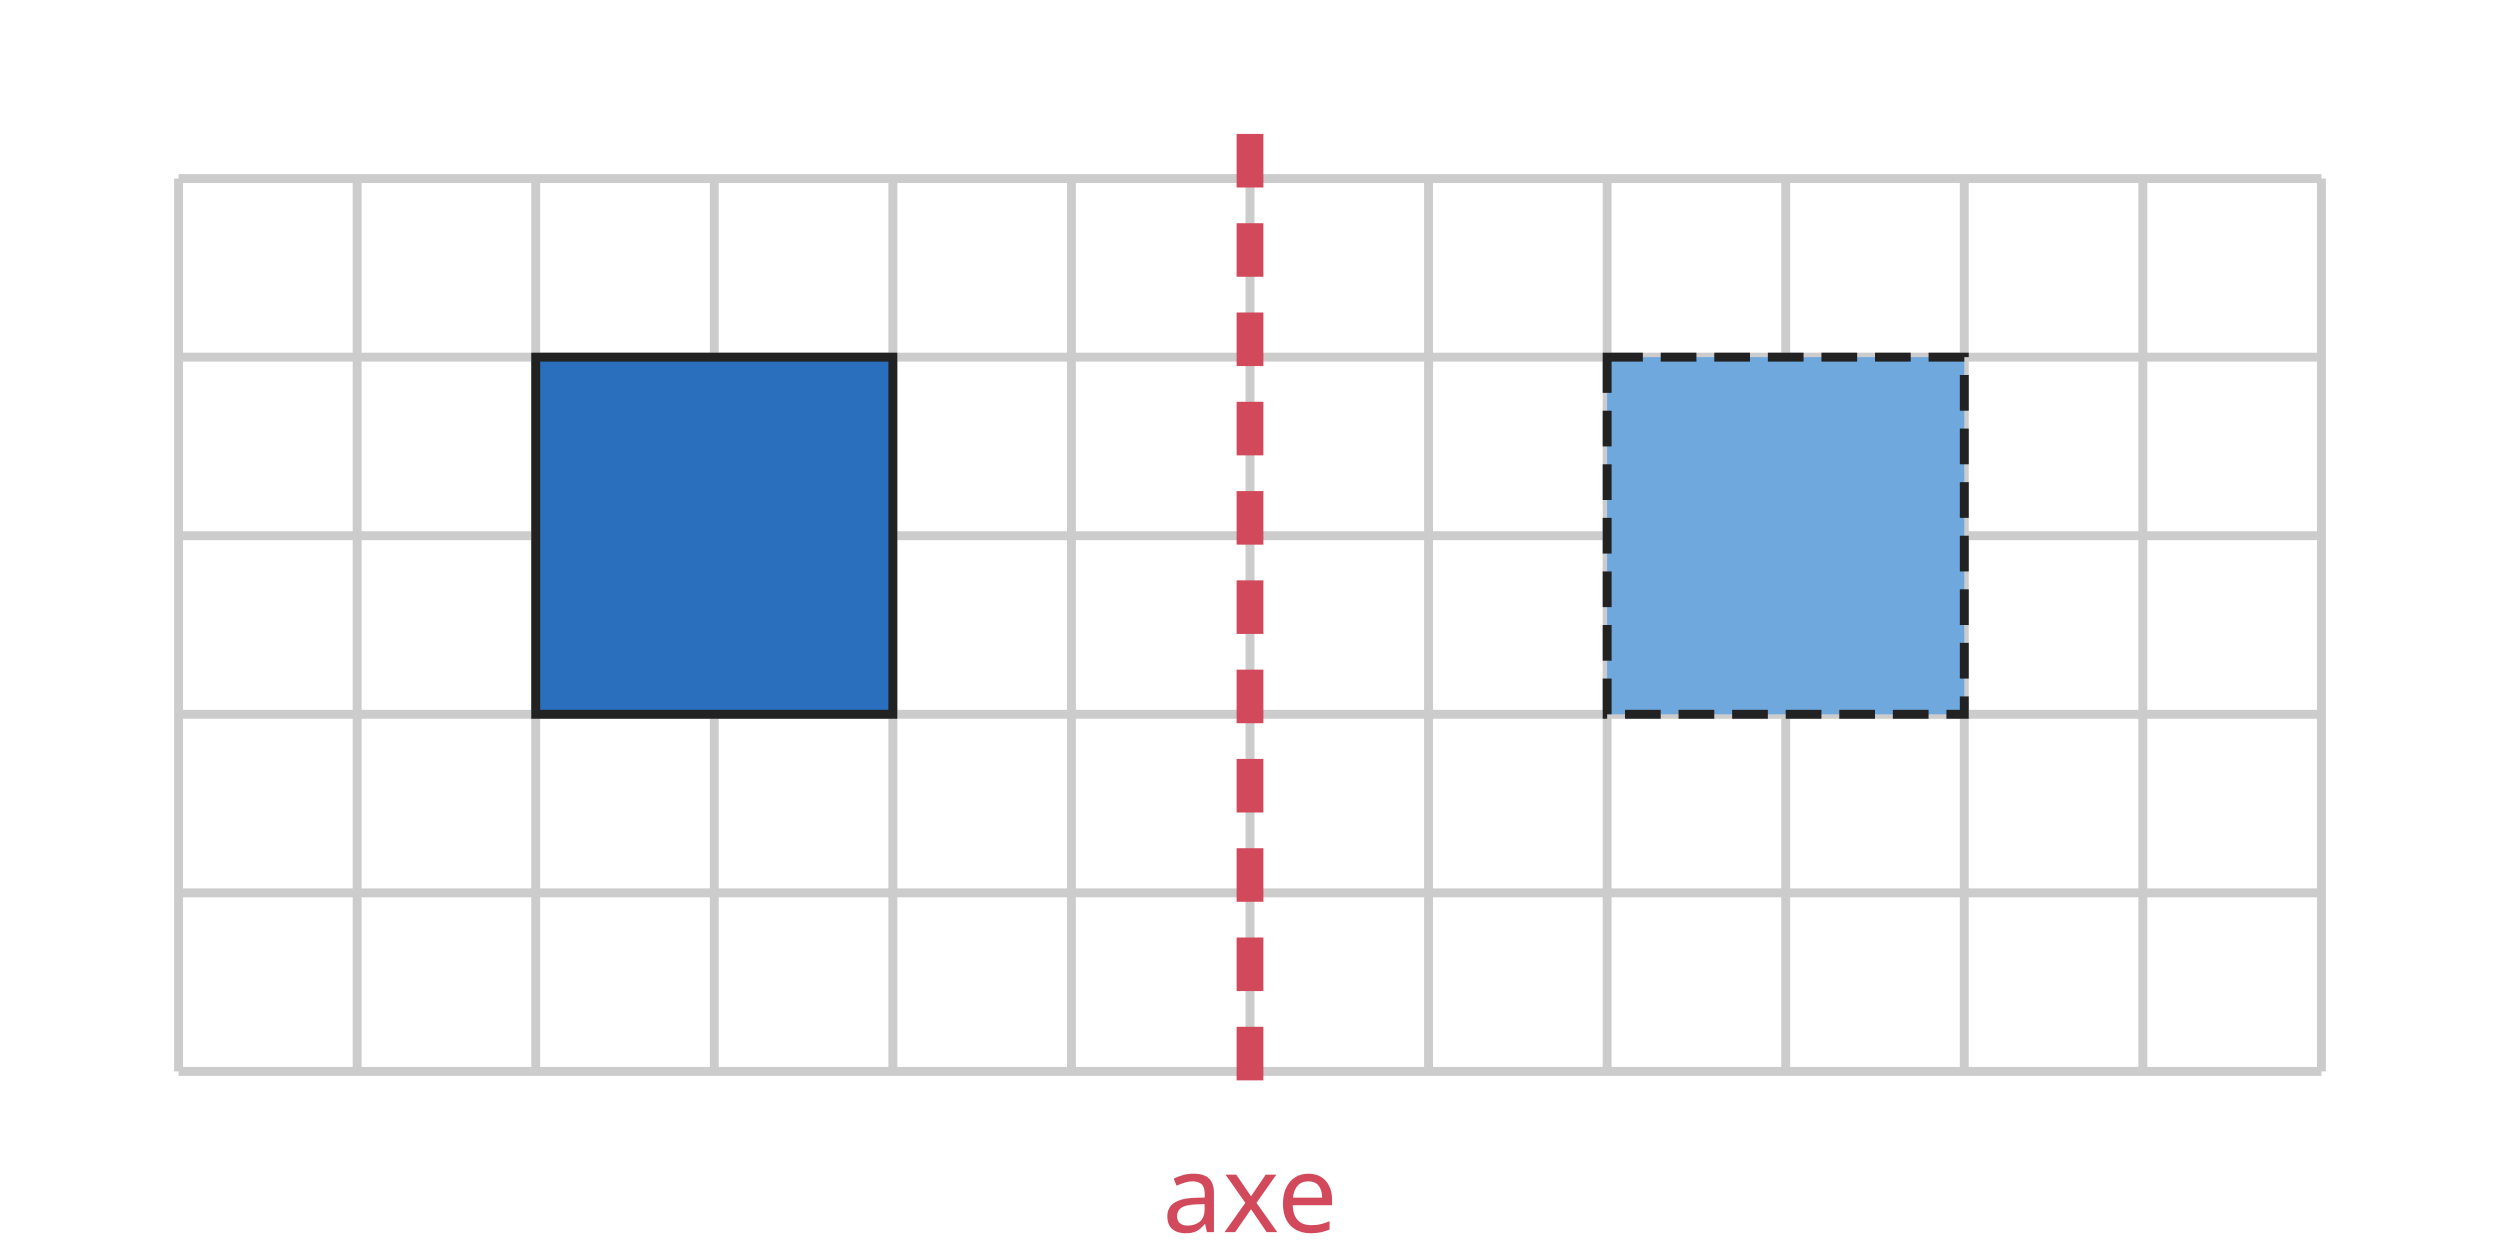
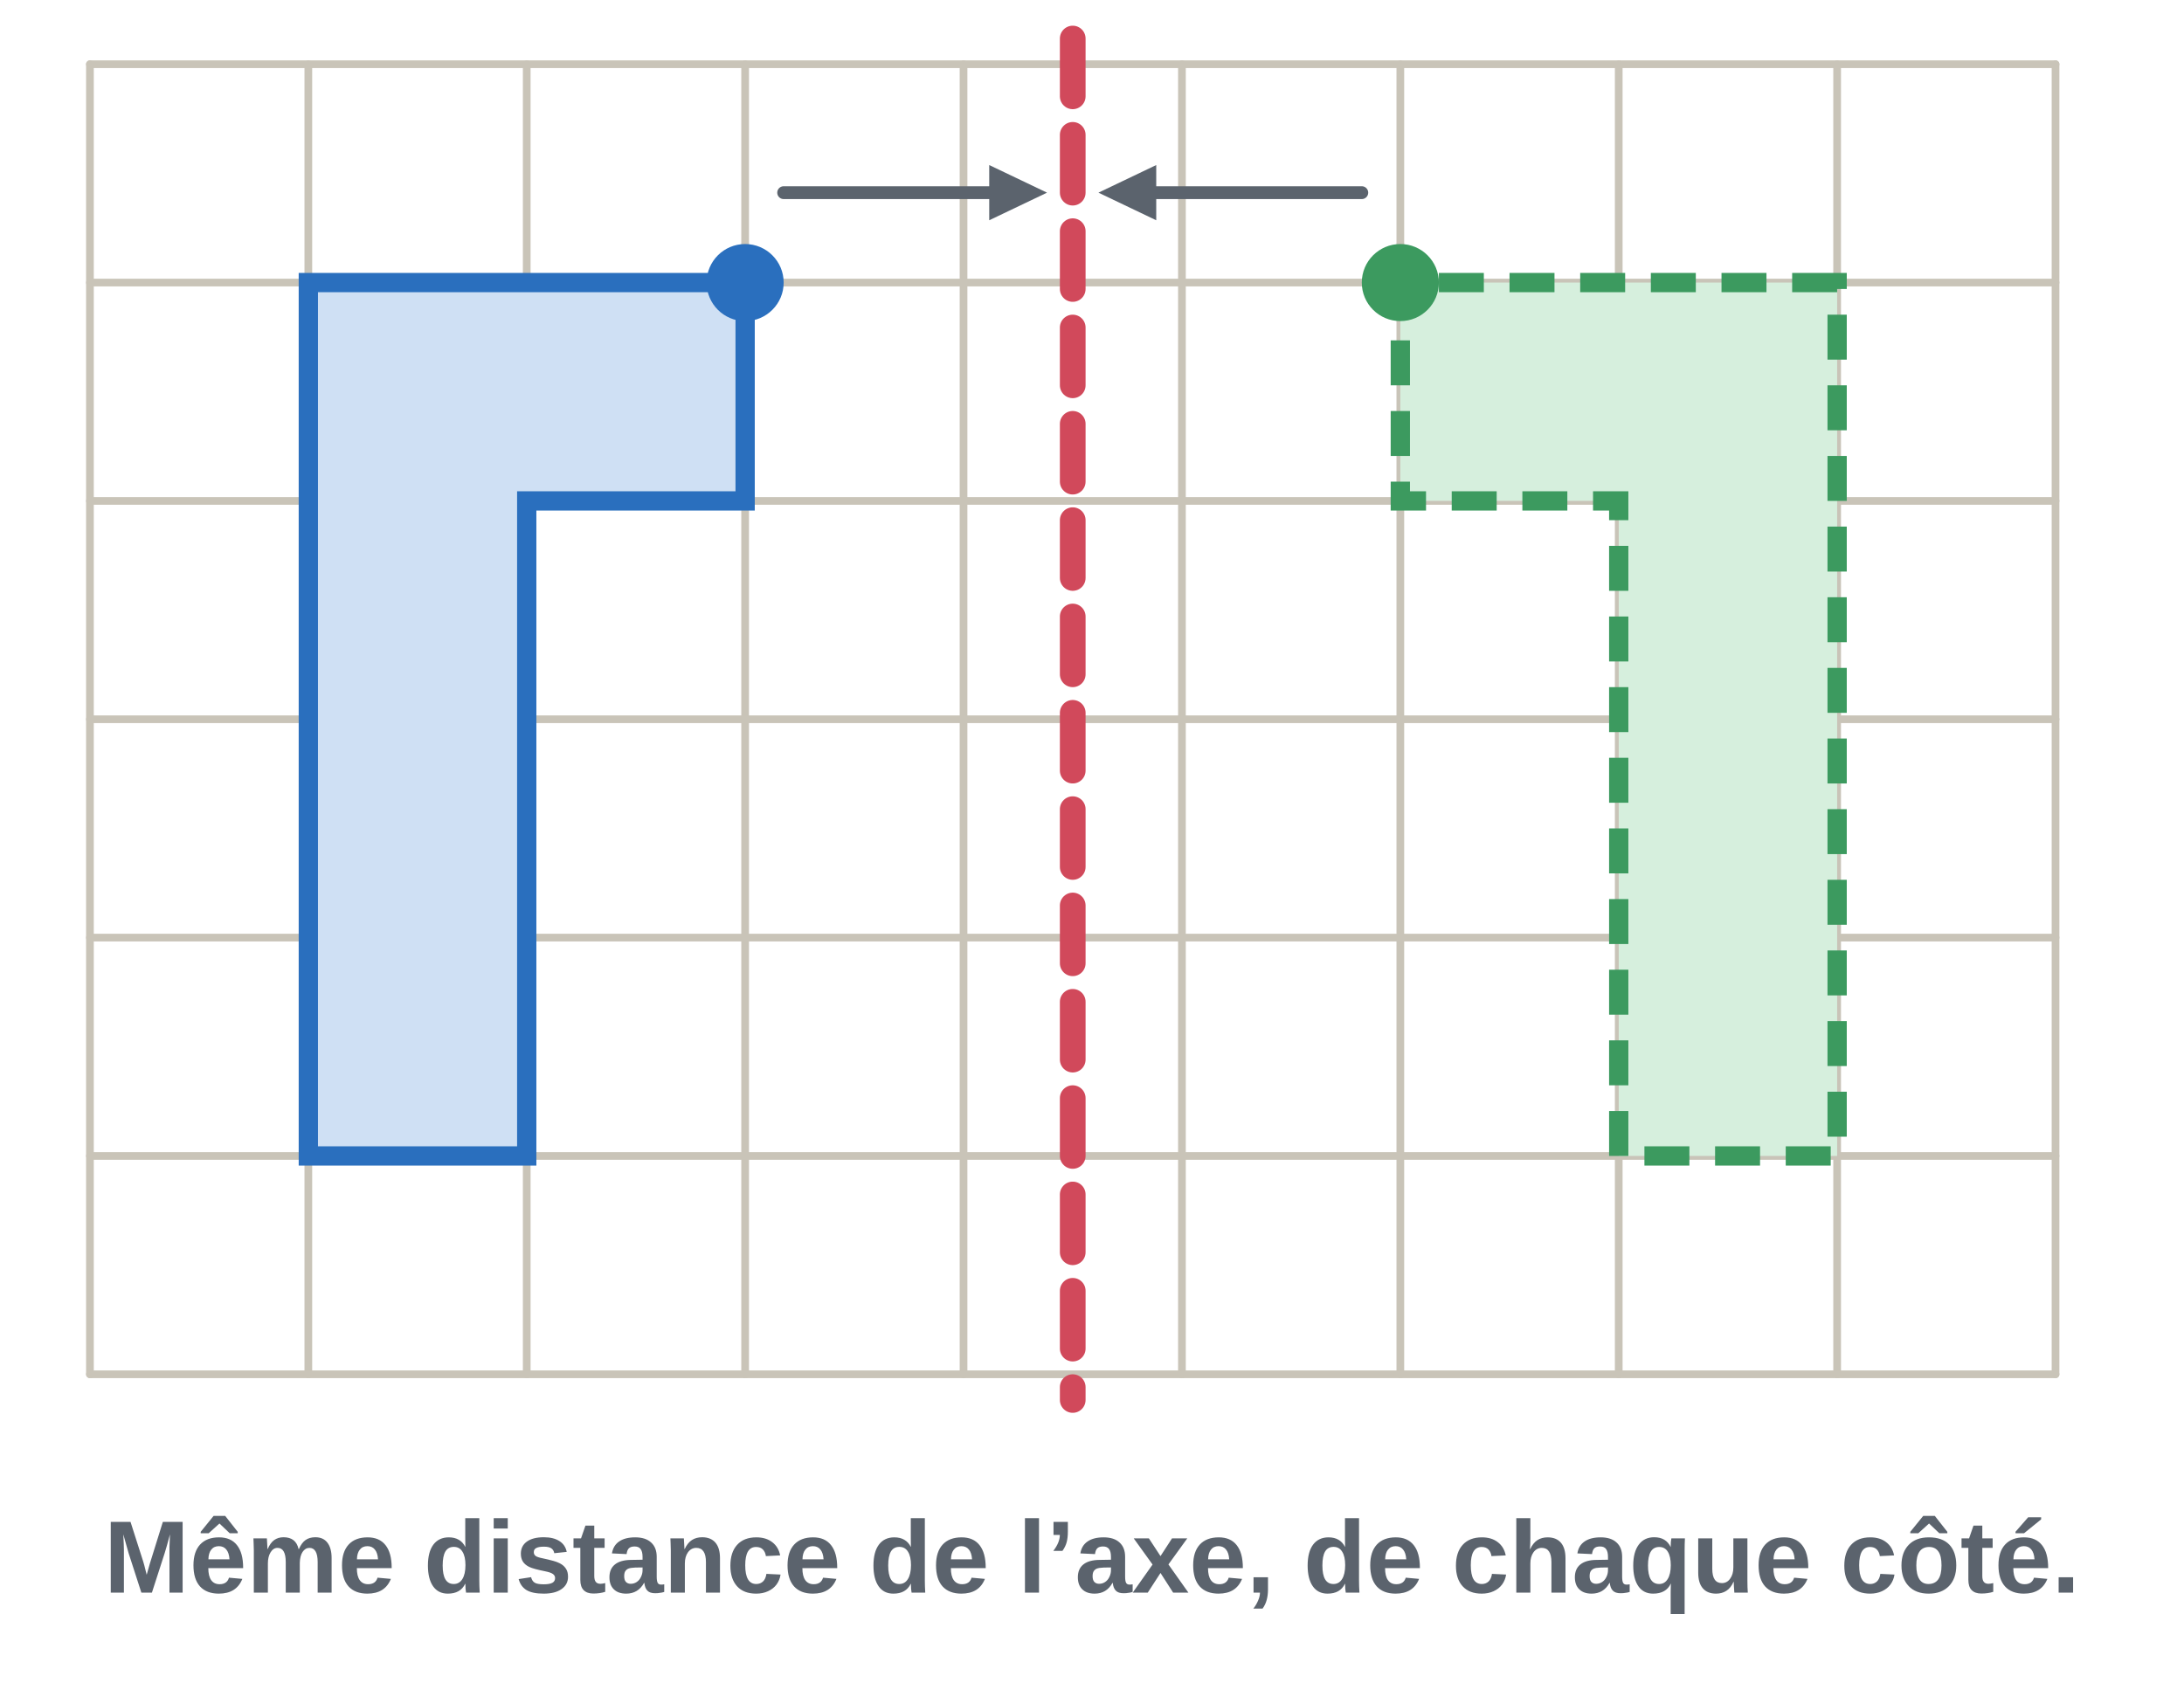
- <svg xmlns="http://www.w3.org/2000/svg" viewBox="0 0 280 140" font-family="sans-serif">
-   <g stroke="#ddd" stroke-width="1">
-     ${''}
-   </g>
-   <g stroke="#ccc">
-     <line x1="20" y1="20" x2="20" y2="120" />
-     <line x1="40" y1="20" x2="40" y2="120" />
-     <line x1="60" y1="20" x2="60" y2="120" />
-     <line x1="80" y1="20" x2="80" y2="120" />
-     <line x1="100" y1="20" x2="100" y2="120" />
-     <line x1="120" y1="20" x2="120" y2="120" />
-     <line x1="140" y1="20" x2="140" y2="120" />
-     <line x1="160" y1="20" x2="160" y2="120" />
-     <line x1="180" y1="20" x2="180" y2="120" />
-     <line x1="200" y1="20" x2="200" y2="120" />
-     <line x1="220" y1="20" x2="220" y2="120" />
-     <line x1="240" y1="20" x2="240" y2="120" />
-     <line x1="260" y1="20" x2="260" y2="120" />
-     <line x1="20" y1="20" x2="260" y2="20" />
-     <line x1="20" y1="40" x2="260" y2="40" />
-     <line x1="20" y1="60" x2="260" y2="60" />
-     <line x1="20" y1="80" x2="260" y2="80" />
-     <line x1="20" y1="100" x2="260" y2="100" />
-     <line x1="20" y1="120" x2="260" y2="120" />
-   </g>
-   <line x1="140" y1="15" x2="140" y2="125" stroke="#d1495b" stroke-width="3" stroke-dasharray="6 4" />
-   <rect x="60" y="40" width="40" height="40" fill="#2a6fbe" stroke="#222" />
-   <rect x="180" y="40" width="40" height="40" fill="#6fa8dc" stroke="#222" stroke-dasharray="4 2" />
-   <text x="140" y="138" font-size="12" text-anchor="middle" fill="#d1495b">axe</text>
+ <svg xmlns="http://www.w3.org/2000/svg" viewBox="0 0 340 262" font-family="Arial, Helvetica, sans-serif" font-size="18" fill="#1b1f24" role="img">
+   <line x1="14" y1="10" x2="14" y2="214" stroke="#c9c4b8" stroke-width="1.2" stroke-linecap="round" />
+   <line x1="48" y1="10" x2="48" y2="214" stroke="#c9c4b8" stroke-width="1.2" stroke-linecap="round" />
+   <line x1="82" y1="10" x2="82" y2="214" stroke="#c9c4b8" stroke-width="1.2" stroke-linecap="round" />
+   <line x1="116" y1="10" x2="116" y2="214" stroke="#c9c4b8" stroke-width="1.2" stroke-linecap="round" />
+   <line x1="150" y1="10" x2="150" y2="214" stroke="#c9c4b8" stroke-width="1.2" stroke-linecap="round" />
+   <line x1="184" y1="10" x2="184" y2="214" stroke="#c9c4b8" stroke-width="1.2" stroke-linecap="round" />
+   <line x1="218" y1="10" x2="218" y2="214" stroke="#c9c4b8" stroke-width="1.2" stroke-linecap="round" />
+   <line x1="252" y1="10" x2="252" y2="214" stroke="#c9c4b8" stroke-width="1.2" stroke-linecap="round" />
+   <line x1="286" y1="10" x2="286" y2="214" stroke="#c9c4b8" stroke-width="1.2" stroke-linecap="round" />
+   <line x1="320" y1="10" x2="320" y2="214" stroke="#c9c4b8" stroke-width="1.2" stroke-linecap="round" />
+   <line x1="14" y1="10" x2="320" y2="10" stroke="#c9c4b8" stroke-width="1.2" stroke-linecap="round" />
+   <line x1="14" y1="44" x2="320" y2="44" stroke="#c9c4b8" stroke-width="1.2" stroke-linecap="round" />
+   <line x1="14" y1="78" x2="320" y2="78" stroke="#c9c4b8" stroke-width="1.2" stroke-linecap="round" />
+   <line x1="14" y1="112" x2="320" y2="112" stroke="#c9c4b8" stroke-width="1.2" stroke-linecap="round" />
+   <line x1="14" y1="146" x2="320" y2="146" stroke="#c9c4b8" stroke-width="1.2" stroke-linecap="round" />
+   <line x1="14" y1="180" x2="320" y2="180" stroke="#c9c4b8" stroke-width="1.2" stroke-linecap="round" />
+   <line x1="14" y1="214" x2="320" y2="214" stroke="#c9c4b8" stroke-width="1.2" stroke-linecap="round" />
+   <line x1="167" y1="6" x2="167" y2="218" stroke="#d1495b" stroke-width="4" stroke-linecap="round" stroke-dasharray="9 6" />
+   <polygon points="48,44 116,44 116,78 82,78 82,180 48,180" fill="#cfe0f4" stroke="#2a6fbe" stroke-width="3" />
+   <polygon points="286,44 218,44 218,78 252,78 252,180 286,180" fill="#d6efdd" stroke="#3c9a5f" stroke-width="3" stroke-dasharray="7 4" />
+   <circle cx="116" cy="44" r="6" fill="#2a6fbe" stroke="none" stroke-width="2" />
+   <circle cx="218" cy="44" r="6" fill="#3c9a5f" stroke="none" stroke-width="2" />
+   <line x1="122" y1="30" x2="157.0" y2="30.0" stroke="#5b636d" stroke-width="2" stroke-linecap="round" />
+   <polygon points="163,30 154.0,25.7 154.0,34.3" fill="#5b636d" />
+   <line x1="212" y1="30" x2="177.0" y2="30.0" stroke="#5b636d" stroke-width="2" stroke-linecap="round" />
+   <polygon points="171,30 180.0,34.3 180.0,25.7" fill="#5b636d" />
+   <text x="170" y="248" text-anchor="middle" font-size="16" font-weight="bold" fill="#5b636d">Même distance de l’axe, de chaque côté.</text>
</svg>
